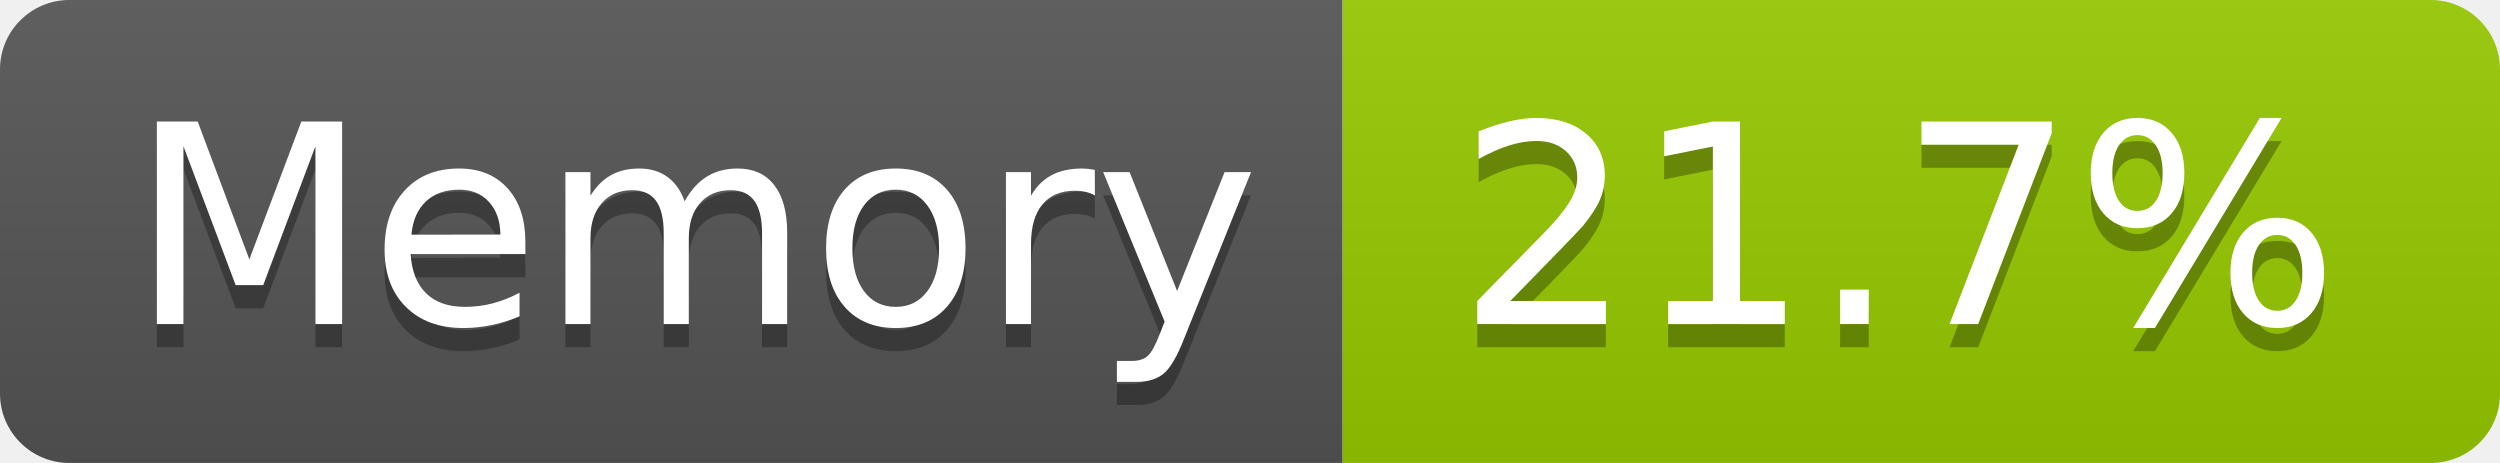
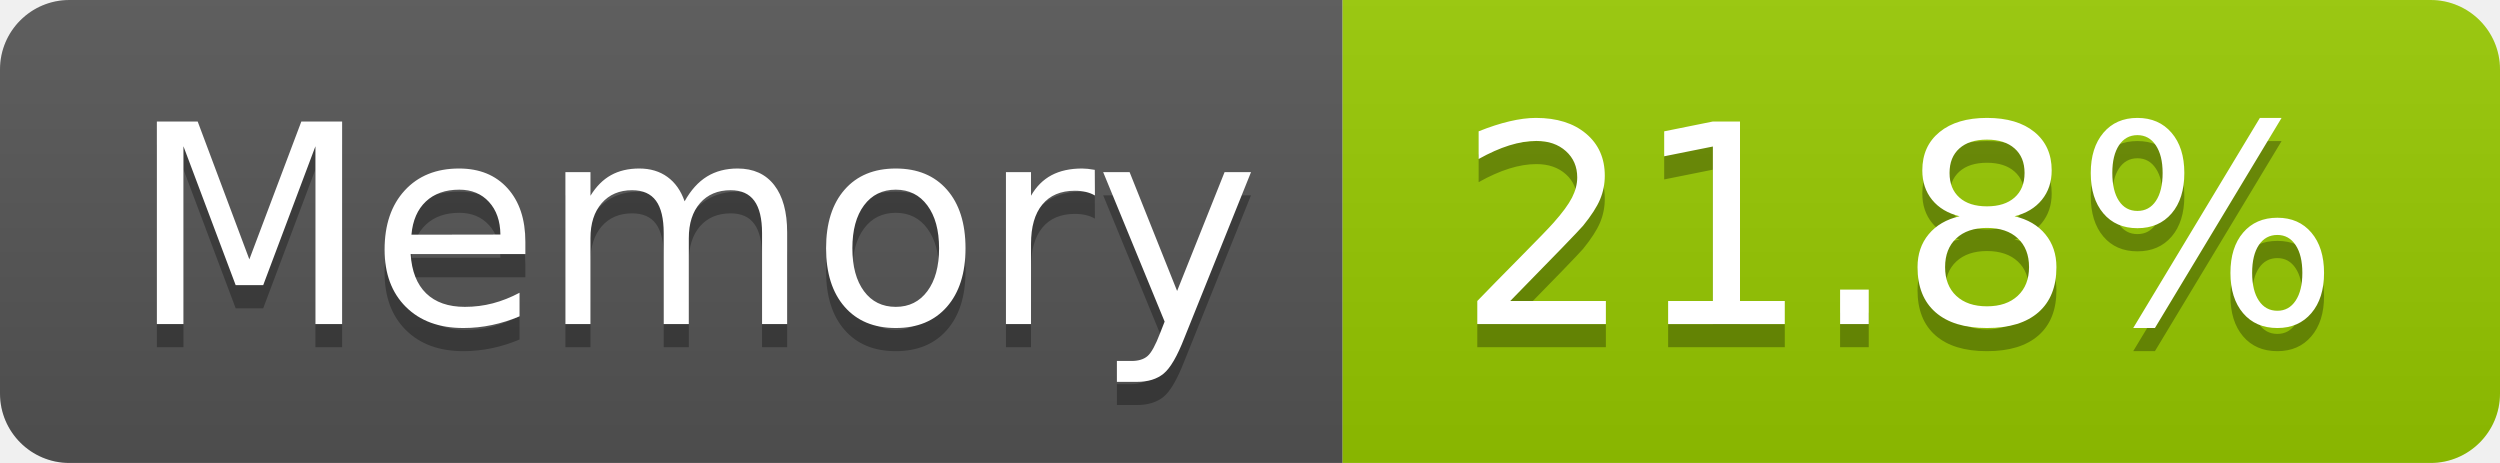
- <svg xmlns="http://www.w3.org/2000/svg" width="108" height="20" role="img" aria-label="Memory: 21.7%">
+ <svg xmlns="http://www.w3.org/2000/svg" width="108" height="20" role="img" aria-label="Memory: 21.8%">
  <linearGradient id="s" x2="0" y2="100%">
    <stop offset="0" stop-color="#bbb" stop-opacity=".1" />
    <stop offset="1" stop-opacity=".1" />
  </linearGradient>
  <clipPath id="r">
    <rect width="108" height="20" rx="3" fill="#fff" />
  </clipPath>
  <g clip-path="url(#r)">
    <rect width="58" height="20" fill="#555" />
    <rect x="58" width="50" height="20" fill="#97ca00" />
    <rect width="108" height="20" fill="url(#s)" />
  </g>
  <g fill="#fff" text-anchor="middle" font-family="Verdana,Geneva,DejaVu Sans,sans-serif" text-rendering="geometricPrecision" font-size="120">
    <text aria-hidden="true" x="300" y="150" fill="#010101" fill-opacity=".3" transform="scale(.1)" textLength="466">Memory</text>
    <text x="300" y="140" transform="scale(.1)" fill="#fff" textLength="466">Memory</text>
-     <text aria-hidden="true" x="820" y="150" fill="#010101" fill-opacity=".3" transform="scale(.1)" textLength="390">21.7%</text>
-     <text x="820" y="140" transform="scale(.1)" fill="#fff" textLength="390">21.7%</text>
+     <text aria-hidden="true" x="820" y="150" fill="#010101" fill-opacity=".3" transform="scale(.1)" textLength="390">21.8%</text>
+     <text x="820" y="140" transform="scale(.1)" fill="#fff" textLength="390">21.8%</text>
  </g>
</svg>
